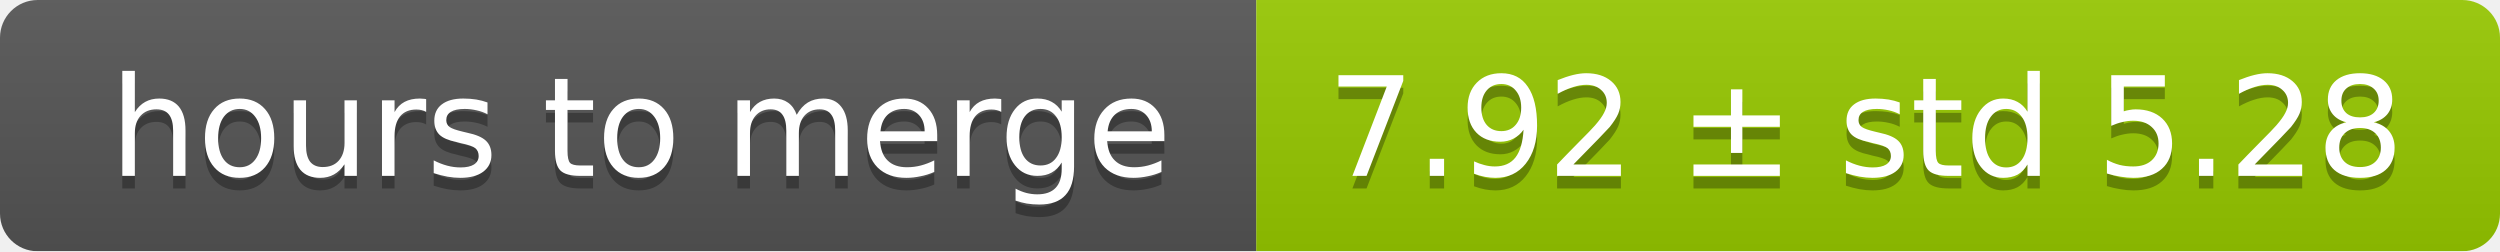
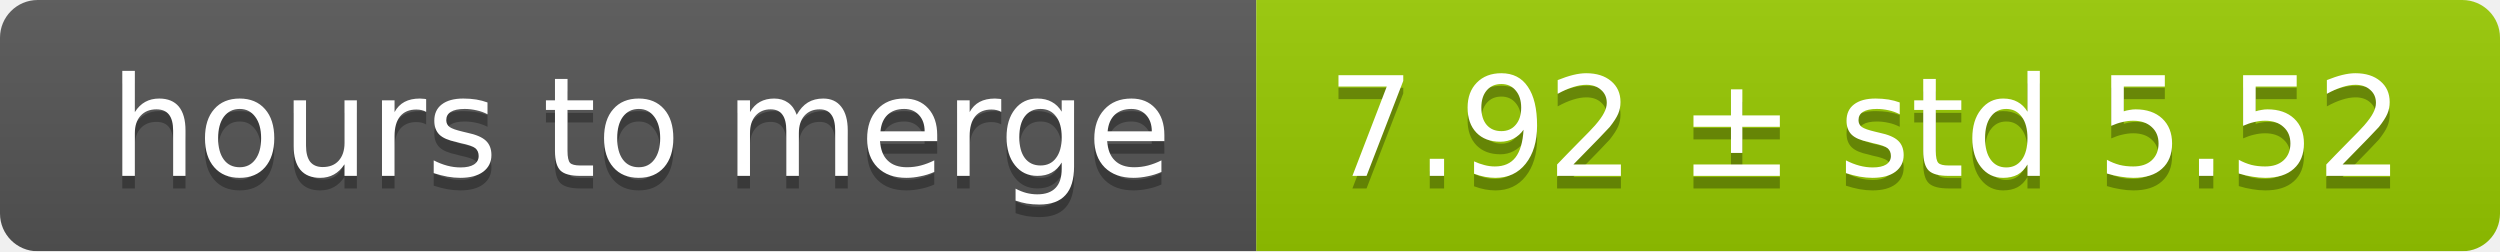
<svg xmlns="http://www.w3.org/2000/svg" width="199" height="20">
  <linearGradient id="smooth" x2="0" y2="100%">
    <stop offset="0" stop-color="#bbb" stop-opacity=".1" />
    <stop offset="1" stop-opacity=".1" />
  </linearGradient>
  <mask id="round">
    <rect width="199" height="20" rx="3" fill="#fff" />
  </mask>
  <g mask="url(#round)">
    <rect width="100" height="20" fill="#555" />
    <rect x="100" width="99" height="20" fill="#97ca00" />
    <rect width="199" height="20" fill="url(#smooth)" />
  </g>
  <g fill="#fff" text-anchor="middle" font-family="DejaVu Sans,Verdana,Geneva,sans-serif" font-size="11">
    <text x="51" y="15" fill="#010101" fill-opacity=".3">hours to merge</text>
    <text x="51" y="14">hours to merge</text>
-     <text x="148.5" y="15" fill="#010101" fill-opacity=".3">7.92 ± std 5.28</text>
-     <text x="148.5" y="14">7.92 ± std 5.28</text>
+     <text x="148.5" y="15" fill="#010101" fill-opacity=".3">7.92 ± std 5.52</text>
+     <text x="148.5" y="14">7.92 ± std 5.52</text>
  </g>
</svg>
